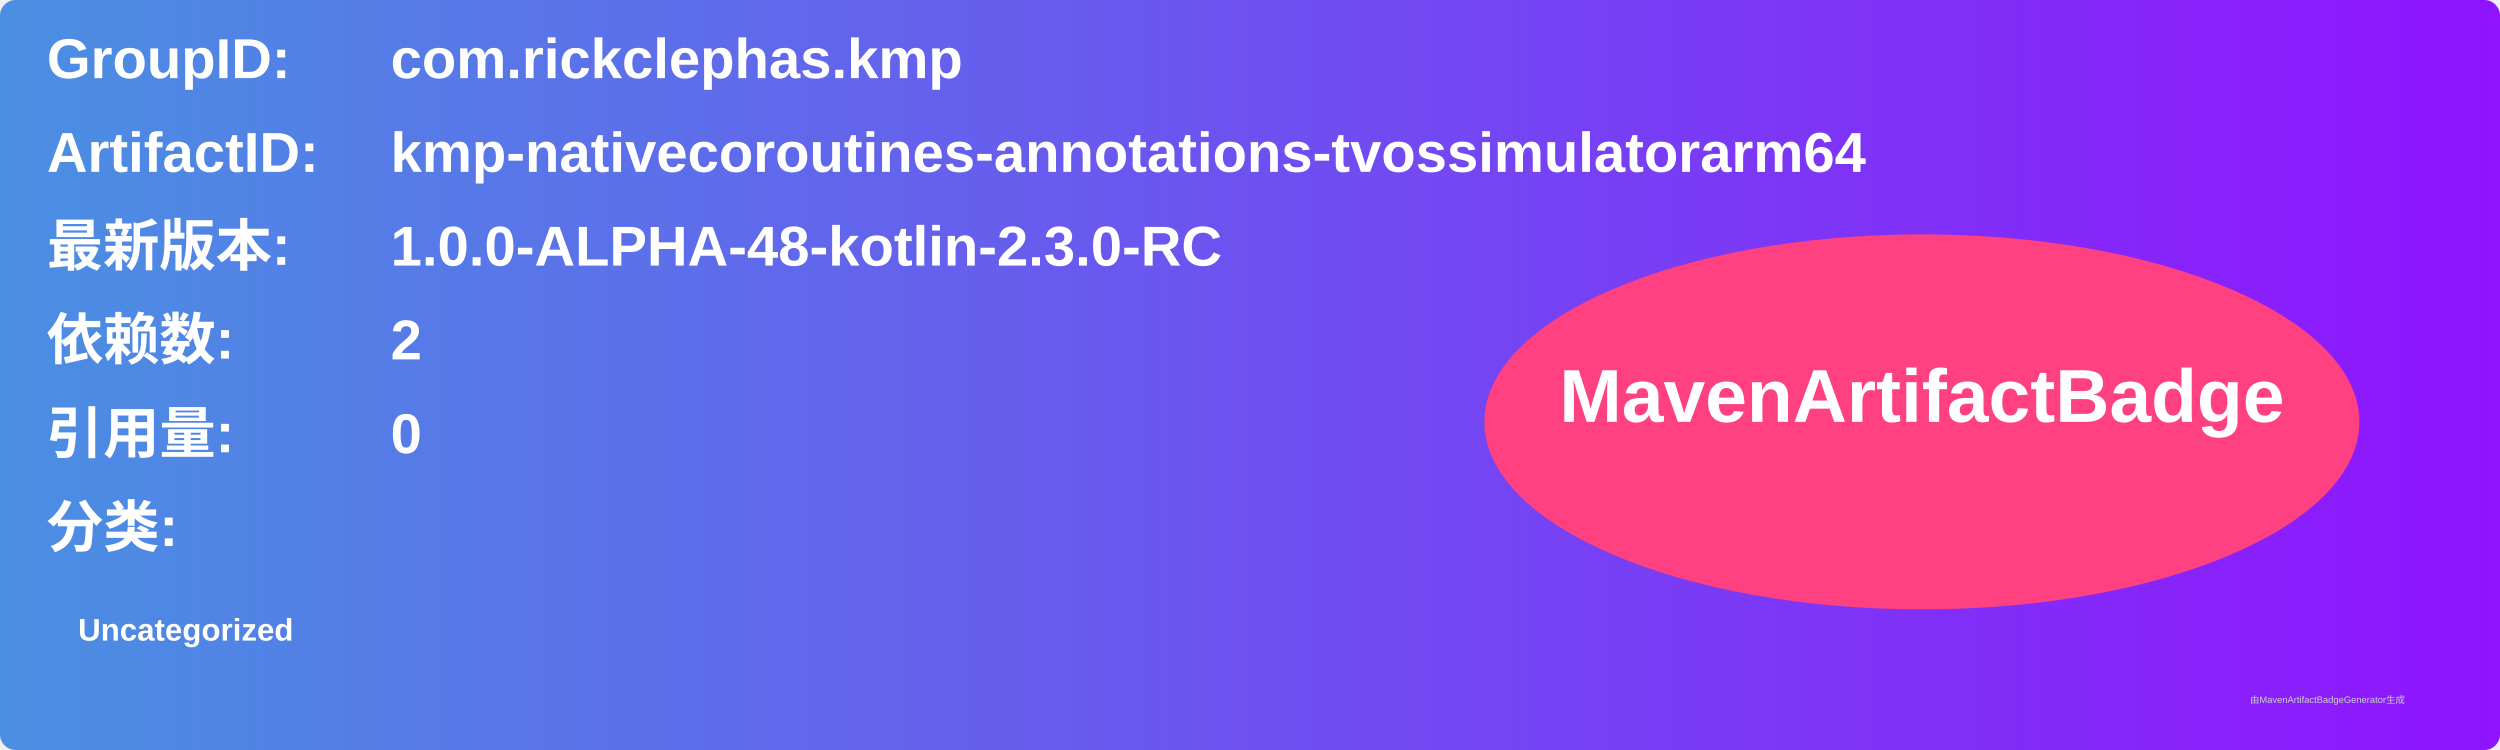
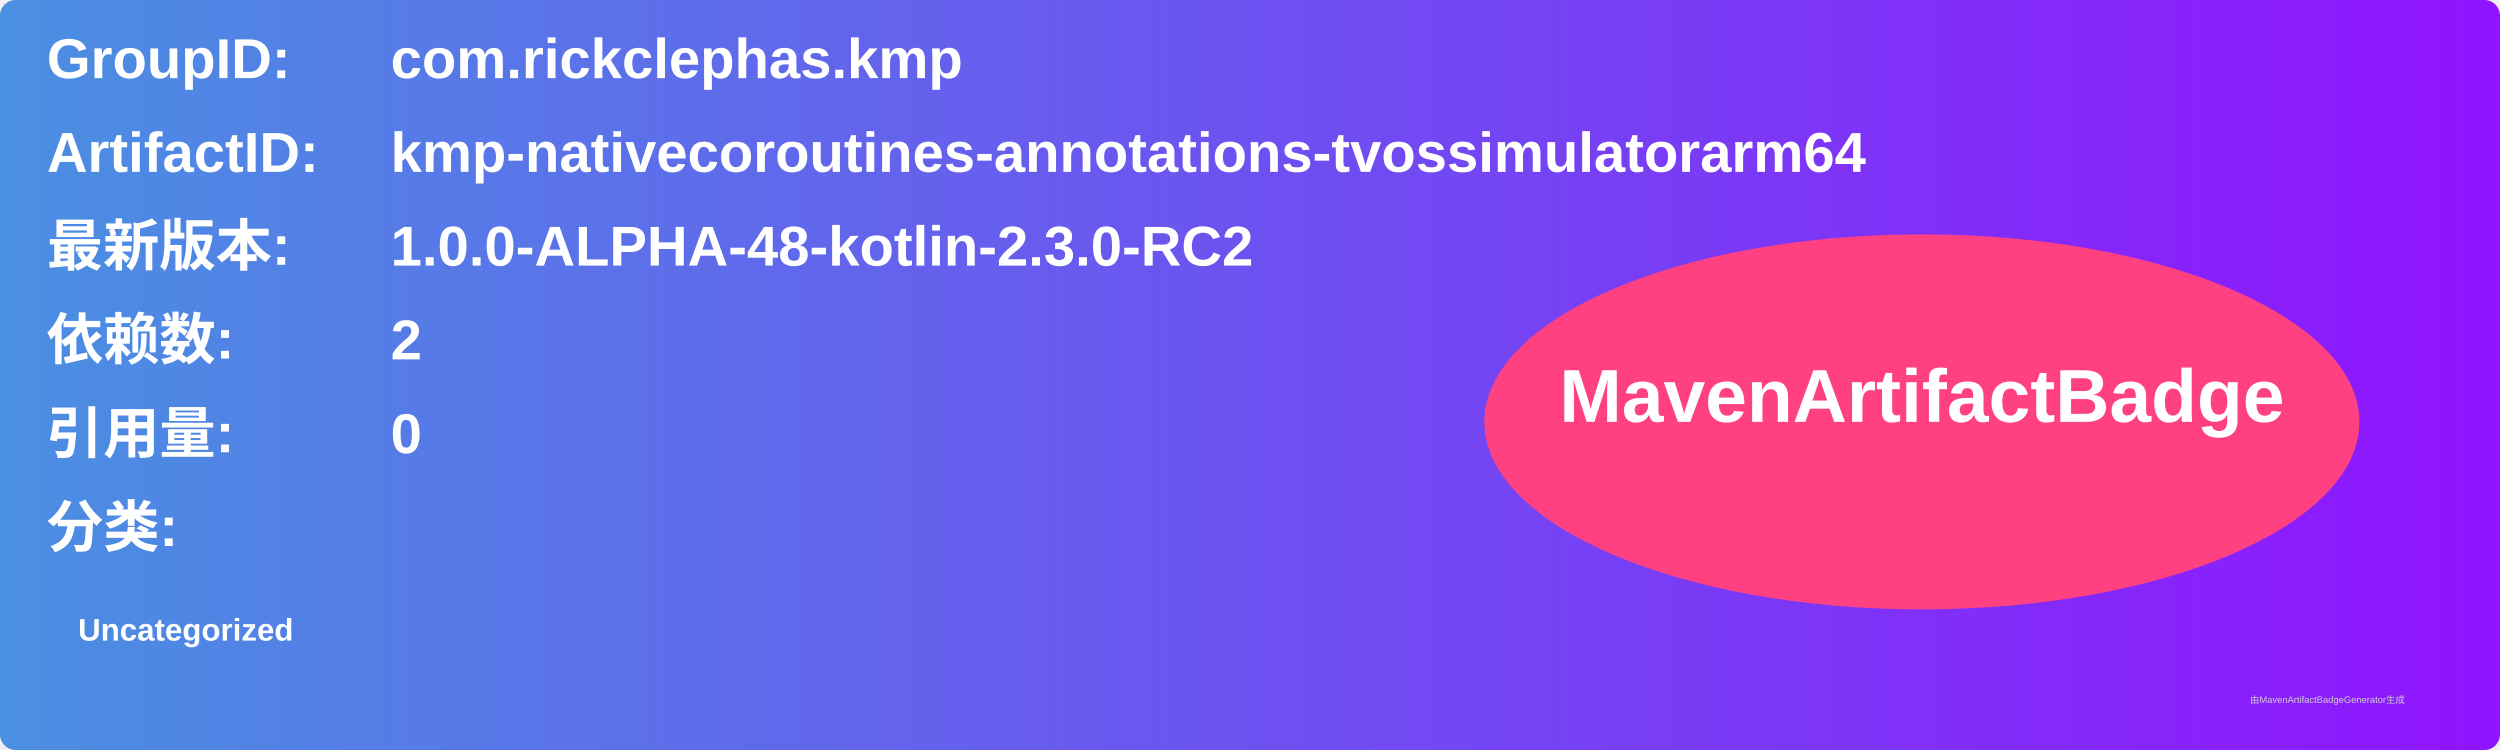
<svg xmlns="http://www.w3.org/2000/svg" width="800" height="240" viewBox="0 0 800 240">
  <linearGradient id="grad" x1="0%" y1="0%" x2="100%" y2="0%">
    <stop offset="0%" stop-color="#4a90e2" />
    <stop offset="100%" stop-color="#9013fe" />
  </linearGradient>
  <rect width="100%" height="100%" rx="5" ry="5" fill="url(#grad)" />
  <g transform="translate(15, 15)">
    <text x="0" y="10" font-family="Arial" font-size="18" fill="white" font-weight="bold" width="260">GroupID:</text>
    <text x="110" y="10" font-family="Arial" font-size="18" fill="white" font-weight="bold" width="460">com.rickclephas.kmp</text>
    <text x="0" y="40" font-family="Arial" font-size="18" fill="white" font-weight="bold" width="260">ArtifactID:</text>
    <text x="110" y="40" font-family="Arial" font-size="18" fill="white" font-weight="bold" width="460">kmp-nativecoroutines-annotations-tvossimulatorarm64</text>
    <text x="0" y="70" font-family="Arial" font-size="18" fill="white" font-weight="bold">最新版本:</text>
    <text x="110" y="70" font-family="Arial" font-size="18" fill="white" font-weight="bold">
-       <tspan font-weight="bold">1.0.0-ALPHA-48-kotlin-2.3.0-RC</tspan>
+       <tspan font-weight="bold">1.0.0-ALPHA-48-kotlin-2.3.0-RC2</tspan>
    </text>
    <text x="0" y="100" font-family="Arial" font-size="18" fill="white" font-weight="bold">依赖数: </text>
    <text x="110" y="100" font-family="Arial" font-size="18" fill="white">
      <tspan font-weight="bold">2</tspan>
    </text>
    <text x="0" y="130" font-family="Arial" font-size="18" fill="white" font-weight="bold">引用量: </text>
    <text x="110" y="130" font-family="Arial" font-size="18" fill="white">
      <tspan font-weight="bold">0</tspan>
    </text>
    <text x="0" y="160" font-family="Arial" font-size="18" fill="white" font-weight="bold">分类:</text>
    <text x="10" y="190" font-family="Arial" font-size="10" fill="white">
      <tspan font-weight="bold">Uncategorized</tspan>
    </text>
    <ellipse cx="600" cy="120" rx="140" ry="60" fill="#ff4081" />
    <text x="600" y="120" text-anchor="middle" font-family="Arial" font-size="24" fill="white" font-weight="bold">MavenArtifactBadge</text>
  </g>
  <text x="720" y="225" font-family="Arial" font-size="3" fill="#d0d0d0">由MavenArtifactBadgeGenerator生成</text>
</svg>
